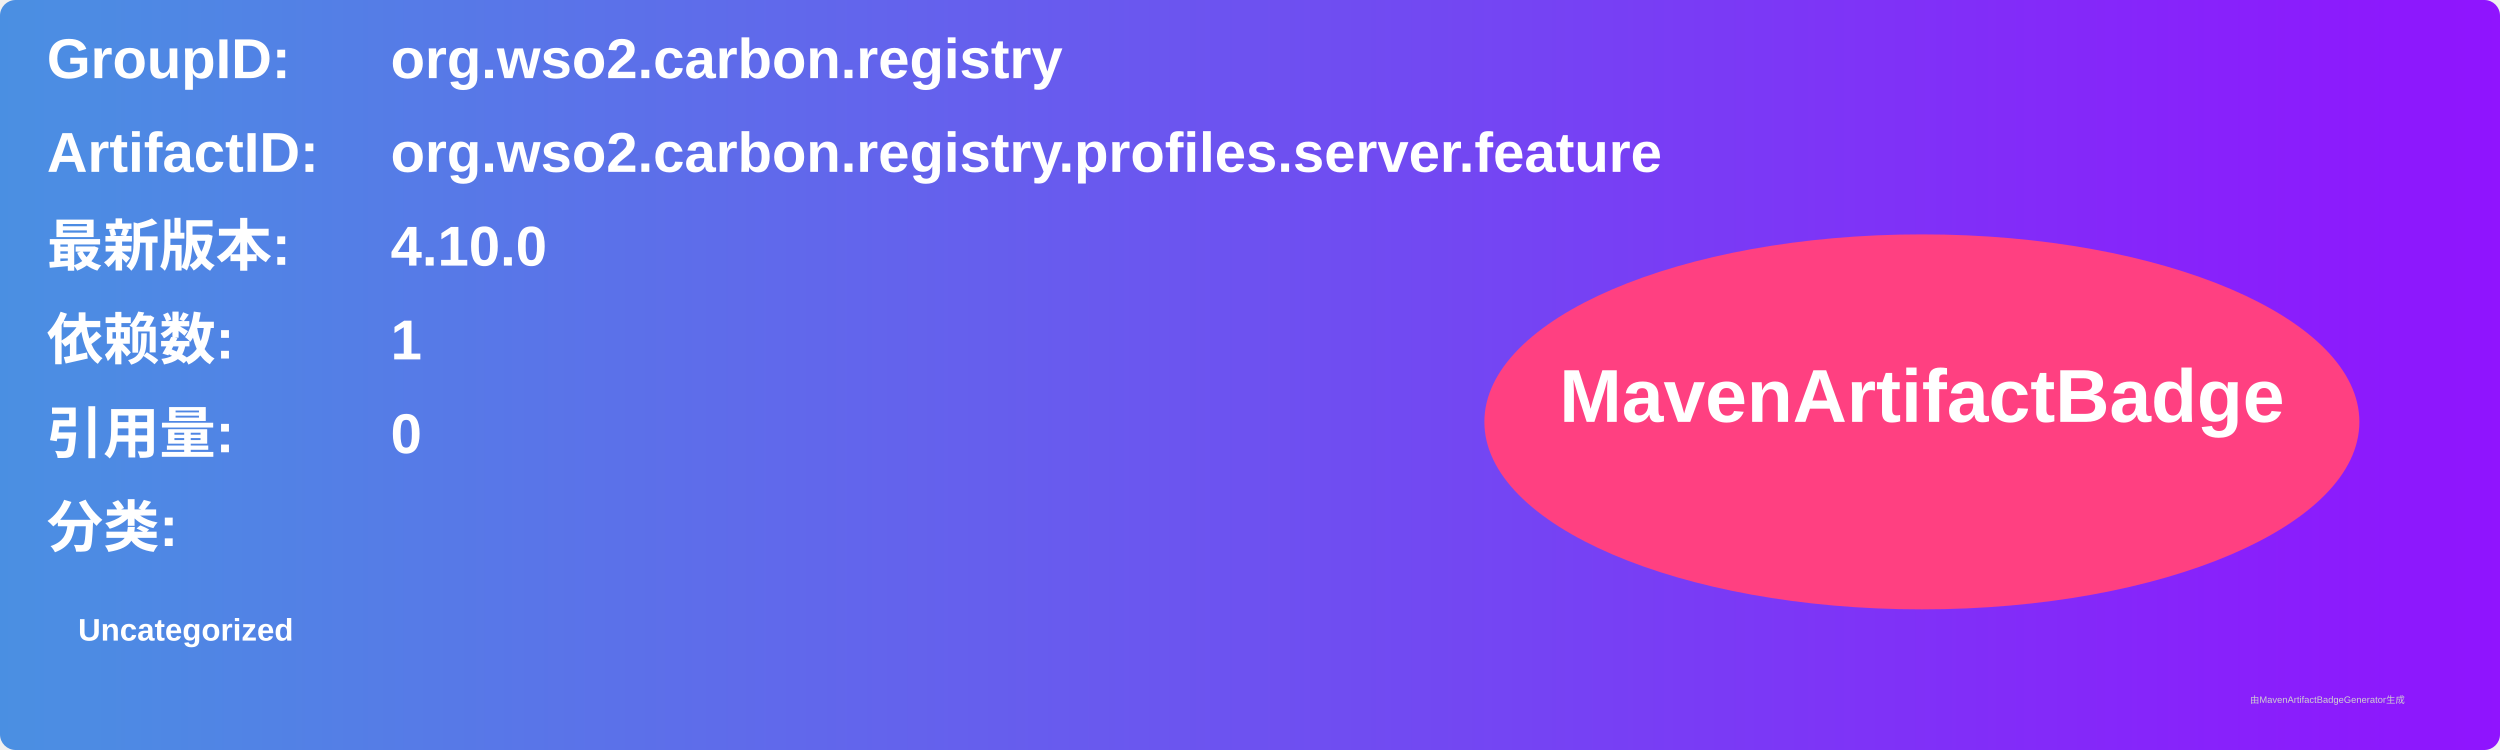
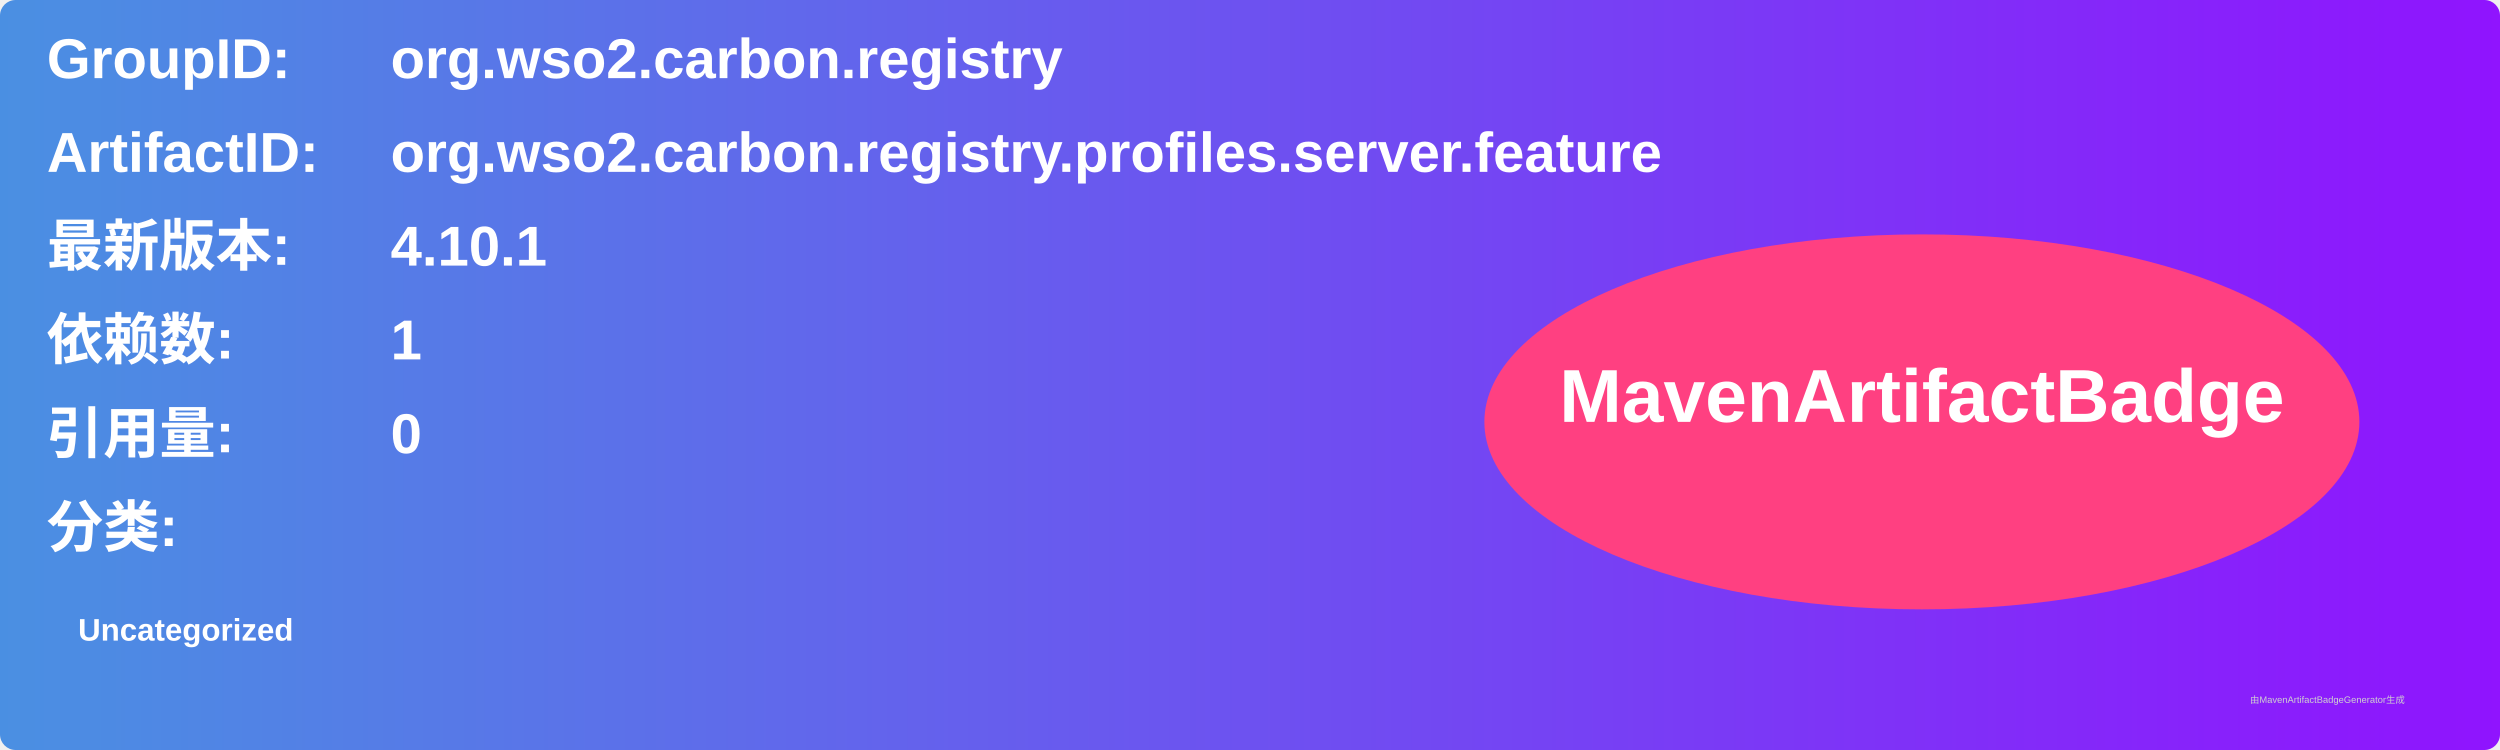
<svg xmlns="http://www.w3.org/2000/svg" width="800" height="240" viewBox="0 0 800 240">
  <linearGradient id="grad" x1="0%" y1="0%" x2="100%" y2="0%">
    <stop offset="0%" stop-color="#4a90e2" />
    <stop offset="100%" stop-color="#9013fe" />
  </linearGradient>
  <rect width="100%" height="100%" rx="5" ry="5" fill="url(#grad)" />
  <g transform="translate(15, 15)">
    <text x="0" y="10" font-family="Arial" font-size="18" fill="white" font-weight="bold" width="260">GroupID:</text>
    <text x="110" y="10" font-family="Arial" font-size="18" fill="white" font-weight="bold" width="460">org.wso2.carbon.registry</text>
    <text x="0" y="40" font-family="Arial" font-size="18" fill="white" font-weight="bold" width="260">ArtifactID:</text>
    <text x="110" y="40" font-family="Arial" font-size="18" fill="white" font-weight="bold" width="460">org.wso2.carbon.registry.profiles.server.feature</text>
    <text x="0" y="70" font-family="Arial" font-size="18" fill="white" font-weight="bold">最新版本:</text>
    <text x="110" y="70" font-family="Arial" font-size="18" fill="white" font-weight="bold">
-       <tspan font-weight="bold">4.10.0</tspan>
+       <tspan font-weight="bold">4.10.1</tspan>
    </text>
    <text x="0" y="100" font-family="Arial" font-size="18" fill="white" font-weight="bold">依赖数: </text>
    <text x="110" y="100" font-family="Arial" font-size="18" fill="white">
      <tspan font-weight="bold">1</tspan>
    </text>
    <text x="0" y="130" font-family="Arial" font-size="18" fill="white" font-weight="bold">引用量: </text>
    <text x="110" y="130" font-family="Arial" font-size="18" fill="white">
      <tspan font-weight="bold">0</tspan>
    </text>
    <text x="0" y="160" font-family="Arial" font-size="18" fill="white" font-weight="bold">分类:</text>
    <text x="10" y="190" font-family="Arial" font-size="10" fill="white">
      <tspan font-weight="bold">Uncategorized</tspan>
    </text>
    <ellipse cx="600" cy="120" rx="140" ry="60" fill="#ff4081" />
    <text x="600" y="120" text-anchor="middle" font-family="Arial" font-size="24" fill="white" font-weight="bold">MavenArtifactBadge</text>
  </g>
  <text x="720" y="225" font-family="Arial" font-size="3" fill="#d0d0d0">由MavenArtifactBadgeGenerator生成</text>
</svg>
